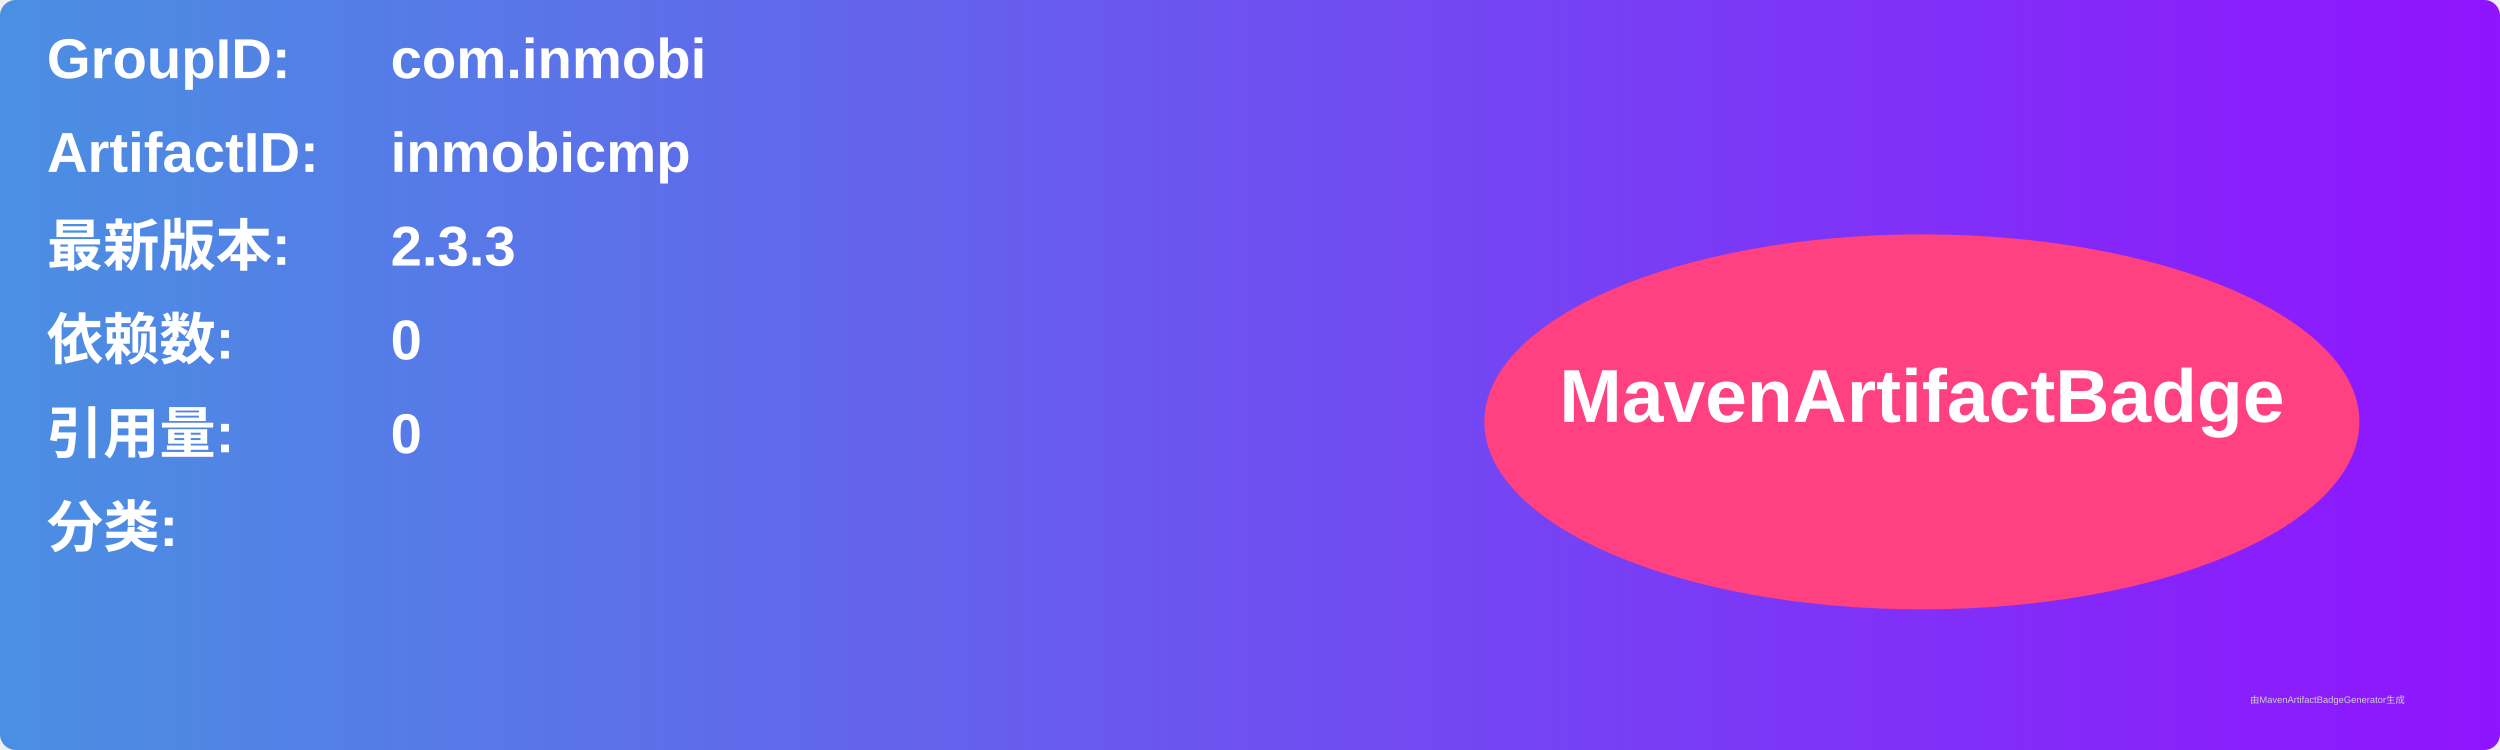
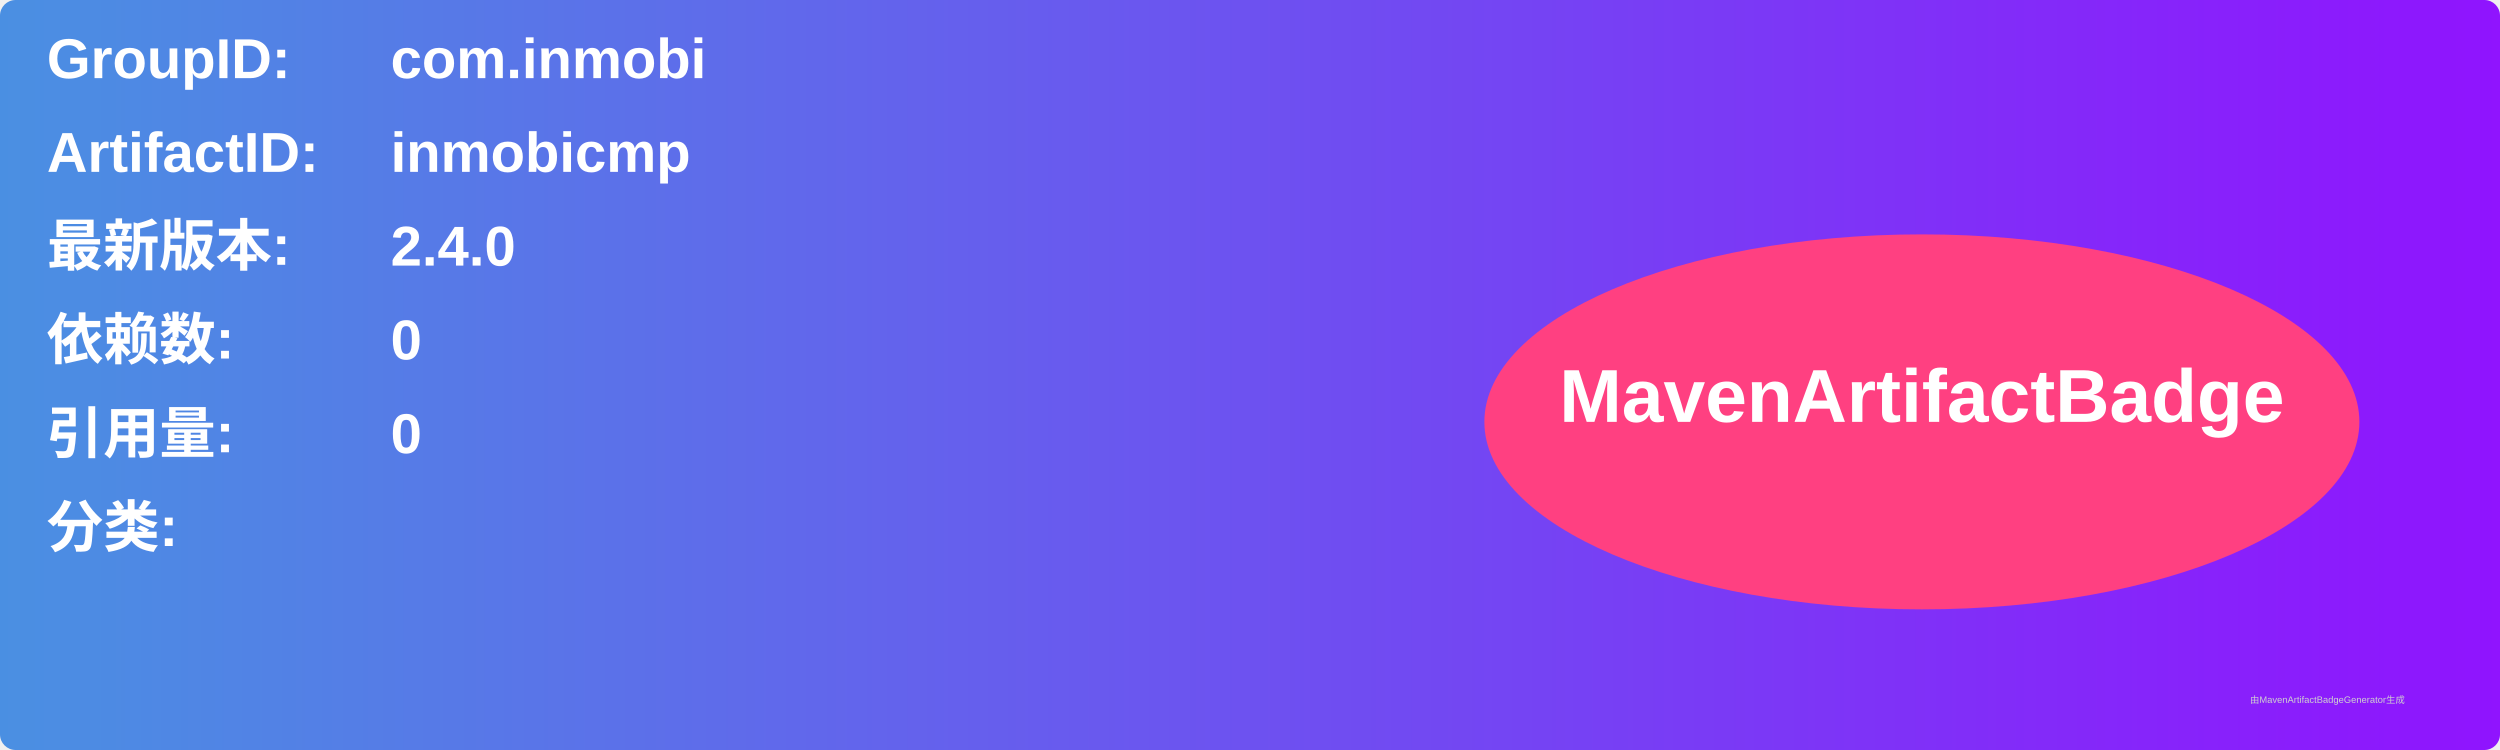
<svg xmlns="http://www.w3.org/2000/svg" width="800" height="240" viewBox="0 0 800 240">
  <linearGradient id="grad" x1="0%" y1="0%" x2="100%" y2="0%">
    <stop offset="0%" stop-color="#4a90e2" />
    <stop offset="100%" stop-color="#9013fe" />
  </linearGradient>
  <rect width="100%" height="100%" rx="5" ry="5" fill="url(#grad)" />
  <g transform="translate(15, 15)">
    <text x="0" y="10" font-family="Arial" font-size="18" fill="white" font-weight="bold" width="260">GroupID:</text>
    <text x="110" y="10" font-family="Arial" font-size="18" fill="white" font-weight="bold" width="460">com.inmobi</text>
    <text x="0" y="40" font-family="Arial" font-size="18" fill="white" font-weight="bold" width="260">ArtifactID:</text>
    <text x="110" y="40" font-family="Arial" font-size="18" fill="white" font-weight="bold" width="460">inmobicmp</text>
    <text x="0" y="70" font-family="Arial" font-size="18" fill="white" font-weight="bold">最新版本:</text>
    <text x="110" y="70" font-family="Arial" font-size="18" fill="white" font-weight="bold">
-       <tspan font-weight="bold">2.3.3</tspan>
+       <tspan font-weight="bold">2.4.0</tspan>
    </text>
    <text x="0" y="100" font-family="Arial" font-size="18" fill="white" font-weight="bold">依赖数: </text>
    <text x="110" y="100" font-family="Arial" font-size="18" fill="white">
      <tspan font-weight="bold">0</tspan>
    </text>
    <text x="0" y="130" font-family="Arial" font-size="18" fill="white" font-weight="bold">引用量: </text>
    <text x="110" y="130" font-family="Arial" font-size="18" fill="white">
      <tspan font-weight="bold">0</tspan>
    </text>
    <text x="0" y="160" font-family="Arial" font-size="18" fill="white" font-weight="bold">分类:</text>
    <text x="10" y="190" font-family="Arial" font-size="10" fill="white">
      <tspan font-weight="bold" />
    </text>
    <ellipse cx="600" cy="120" rx="140" ry="60" fill="#ff4081" />
    <text x="600" y="120" text-anchor="middle" font-family="Arial" font-size="24" fill="white" font-weight="bold">MavenArtifactBadge</text>
  </g>
  <text x="720" y="225" font-family="Arial" font-size="3" fill="#d0d0d0">由MavenArtifactBadgeGenerator生成</text>
</svg>
